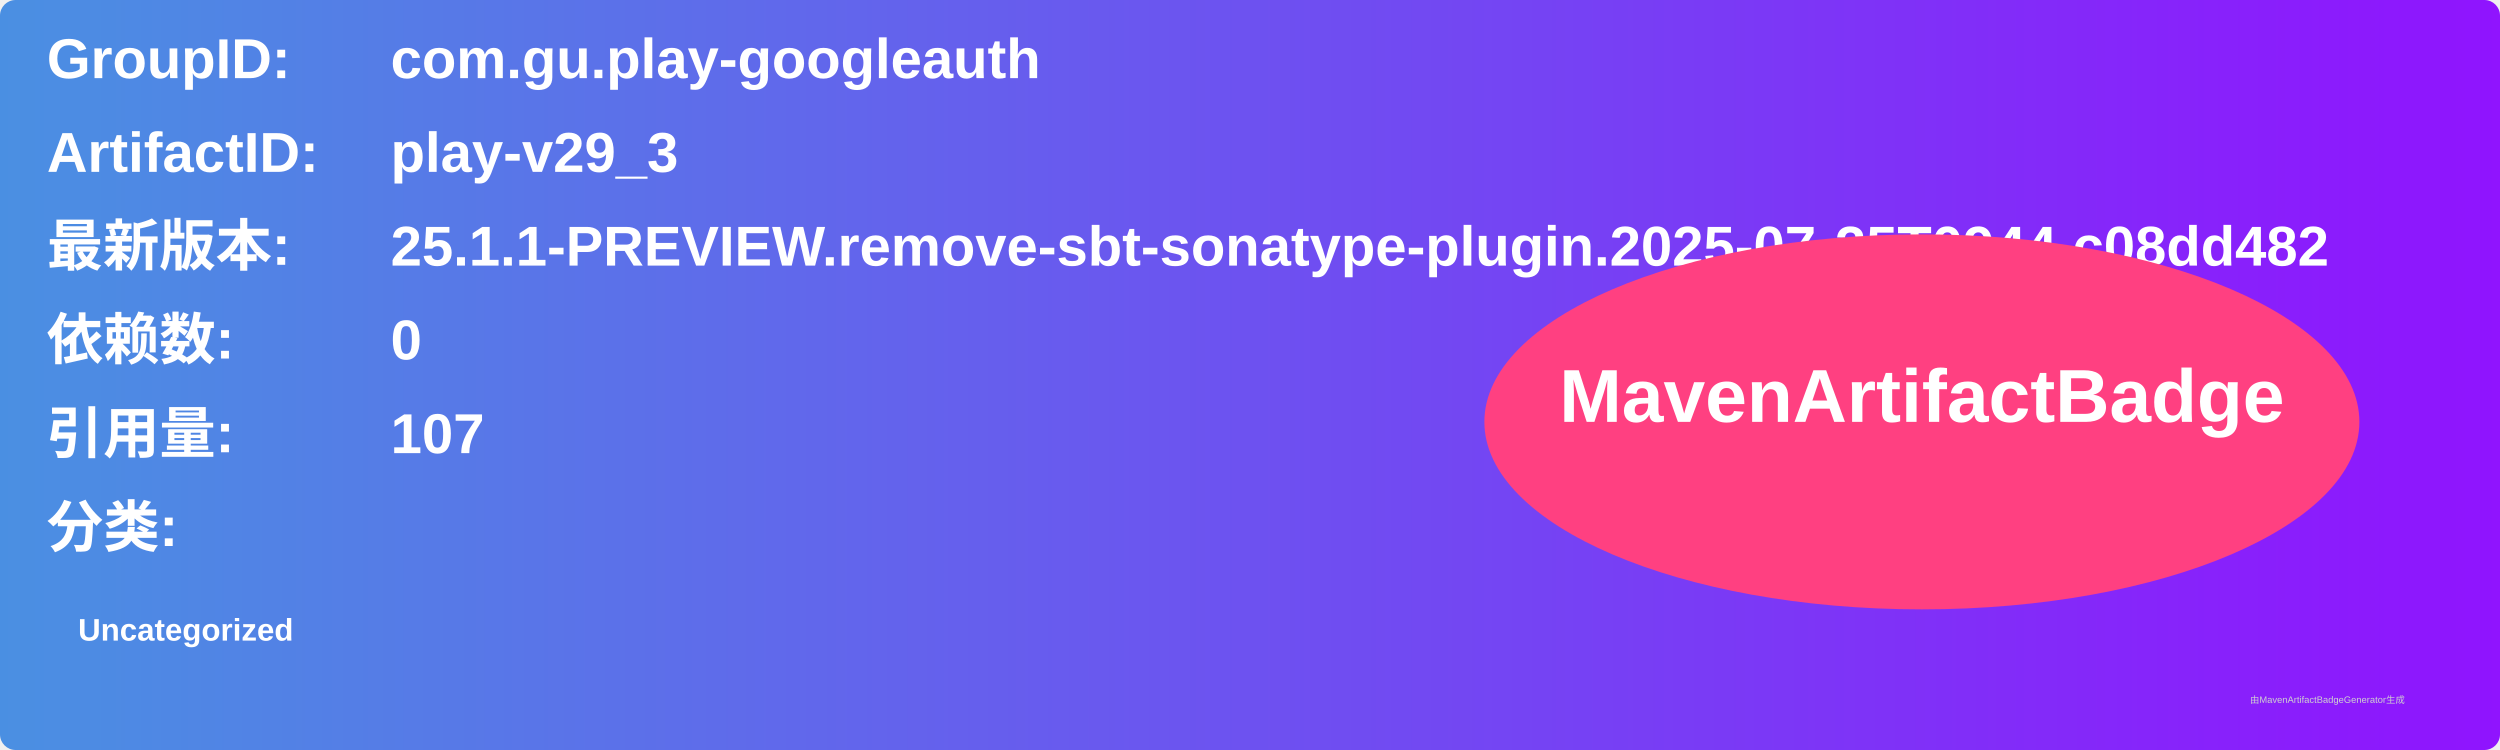
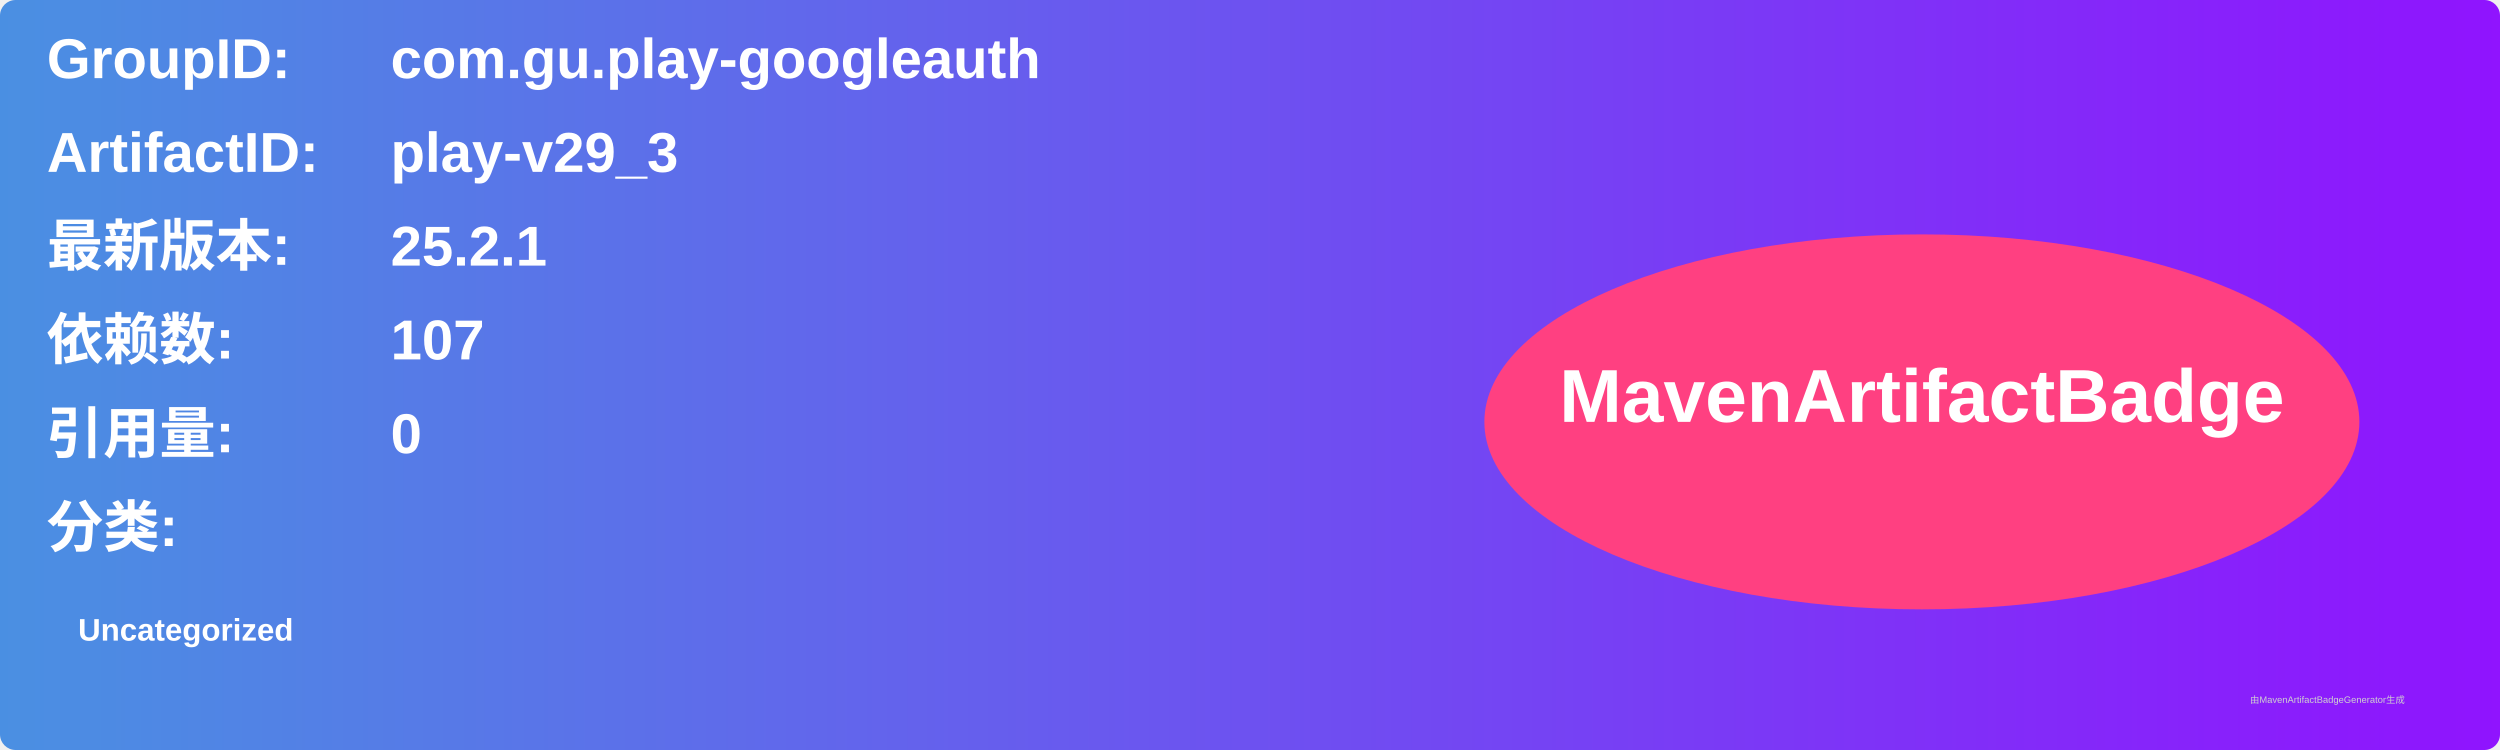
<svg xmlns="http://www.w3.org/2000/svg" width="800" height="240" viewBox="0 0 800 240">
  <linearGradient id="grad" x1="0%" y1="0%" x2="100%" y2="0%">
    <stop offset="0%" stop-color="#4a90e2" />
    <stop offset="100%" stop-color="#9013fe" />
  </linearGradient>
  <rect width="100%" height="100%" rx="5" ry="5" fill="url(#grad)" />
  <g transform="translate(15, 15)">
    <text x="0" y="10" font-family="Arial" font-size="18" fill="white" font-weight="bold" width="260">GroupID:</text>
    <text x="110" y="10" font-family="Arial" font-size="18" fill="white" font-weight="bold" width="460">com.gu.play-googleauth</text>
    <text x="0" y="40" font-family="Arial" font-size="18" fill="white" font-weight="bold" width="260">ArtifactID:</text>
    <text x="110" y="40" font-family="Arial" font-size="18" fill="white" font-weight="bold" width="460">play-v29_3</text>
    <text x="0" y="70" font-family="Arial" font-size="18" fill="white" font-weight="bold">最新版本:</text>
    <text x="110" y="70" font-family="Arial" font-size="18" fill="white" font-weight="bold">
-       <tspan font-weight="bold">25.1.1-PREVIEW.remove-sbt-sonatype-plugin.2025-07-25T0944.c08dd482</tspan>
+       <tspan font-weight="bold">25.2.1</tspan>
    </text>
    <text x="0" y="100" font-family="Arial" font-size="18" fill="white" font-weight="bold">依赖数: </text>
    <text x="110" y="100" font-family="Arial" font-size="18" fill="white">
-       <tspan font-weight="bold">0</tspan>
+       <tspan font-weight="bold">107</tspan>
    </text>
    <text x="0" y="130" font-family="Arial" font-size="18" fill="white" font-weight="bold">引用量: </text>
    <text x="110" y="130" font-family="Arial" font-size="18" fill="white">
-       <tspan font-weight="bold">107</tspan>
+       <tspan font-weight="bold">0</tspan>
    </text>
    <text x="0" y="160" font-family="Arial" font-size="18" fill="white" font-weight="bold">分类:</text>
    <text x="10" y="190" font-family="Arial" font-size="10" fill="white">
      <tspan font-weight="bold">Uncategorized</tspan>
    </text>
    <ellipse cx="600" cy="120" rx="140" ry="60" fill="#ff4081" />
    <text x="600" y="120" text-anchor="middle" font-family="Arial" font-size="24" fill="white" font-weight="bold">MavenArtifactBadge</text>
  </g>
  <text x="720" y="225" font-family="Arial" font-size="3" fill="#d0d0d0">由MavenArtifactBadgeGenerator生成</text>
</svg>
